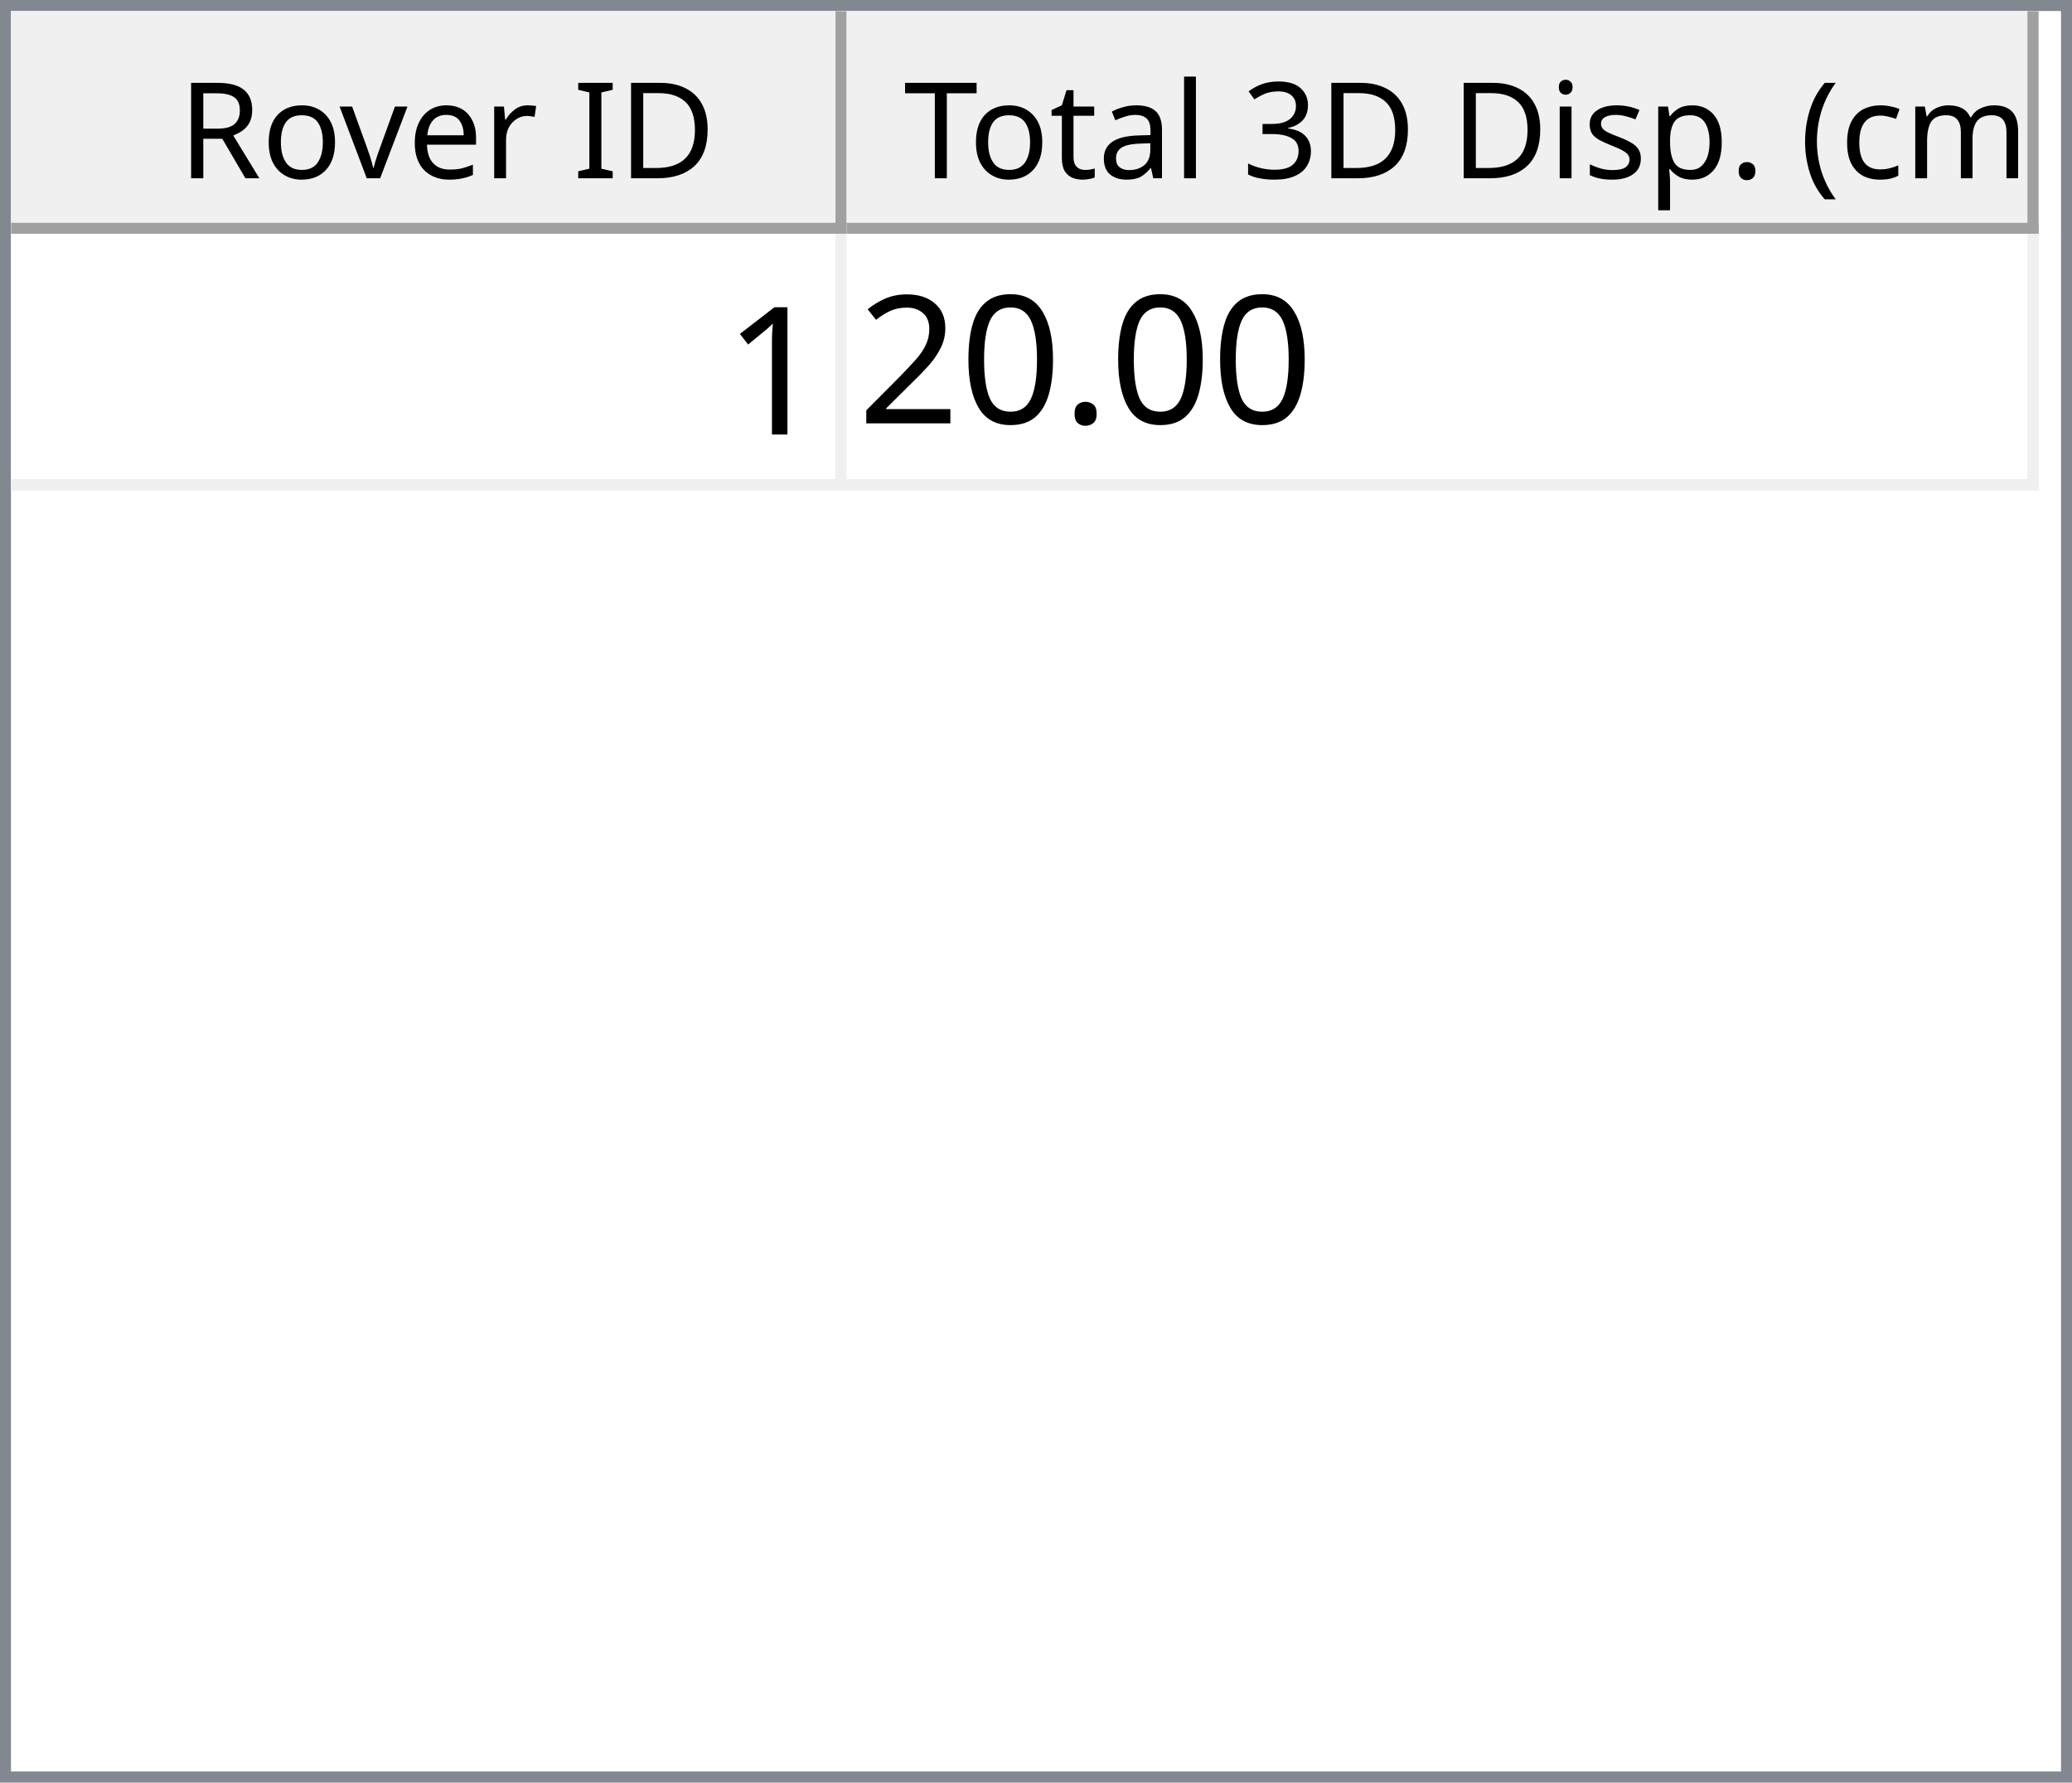
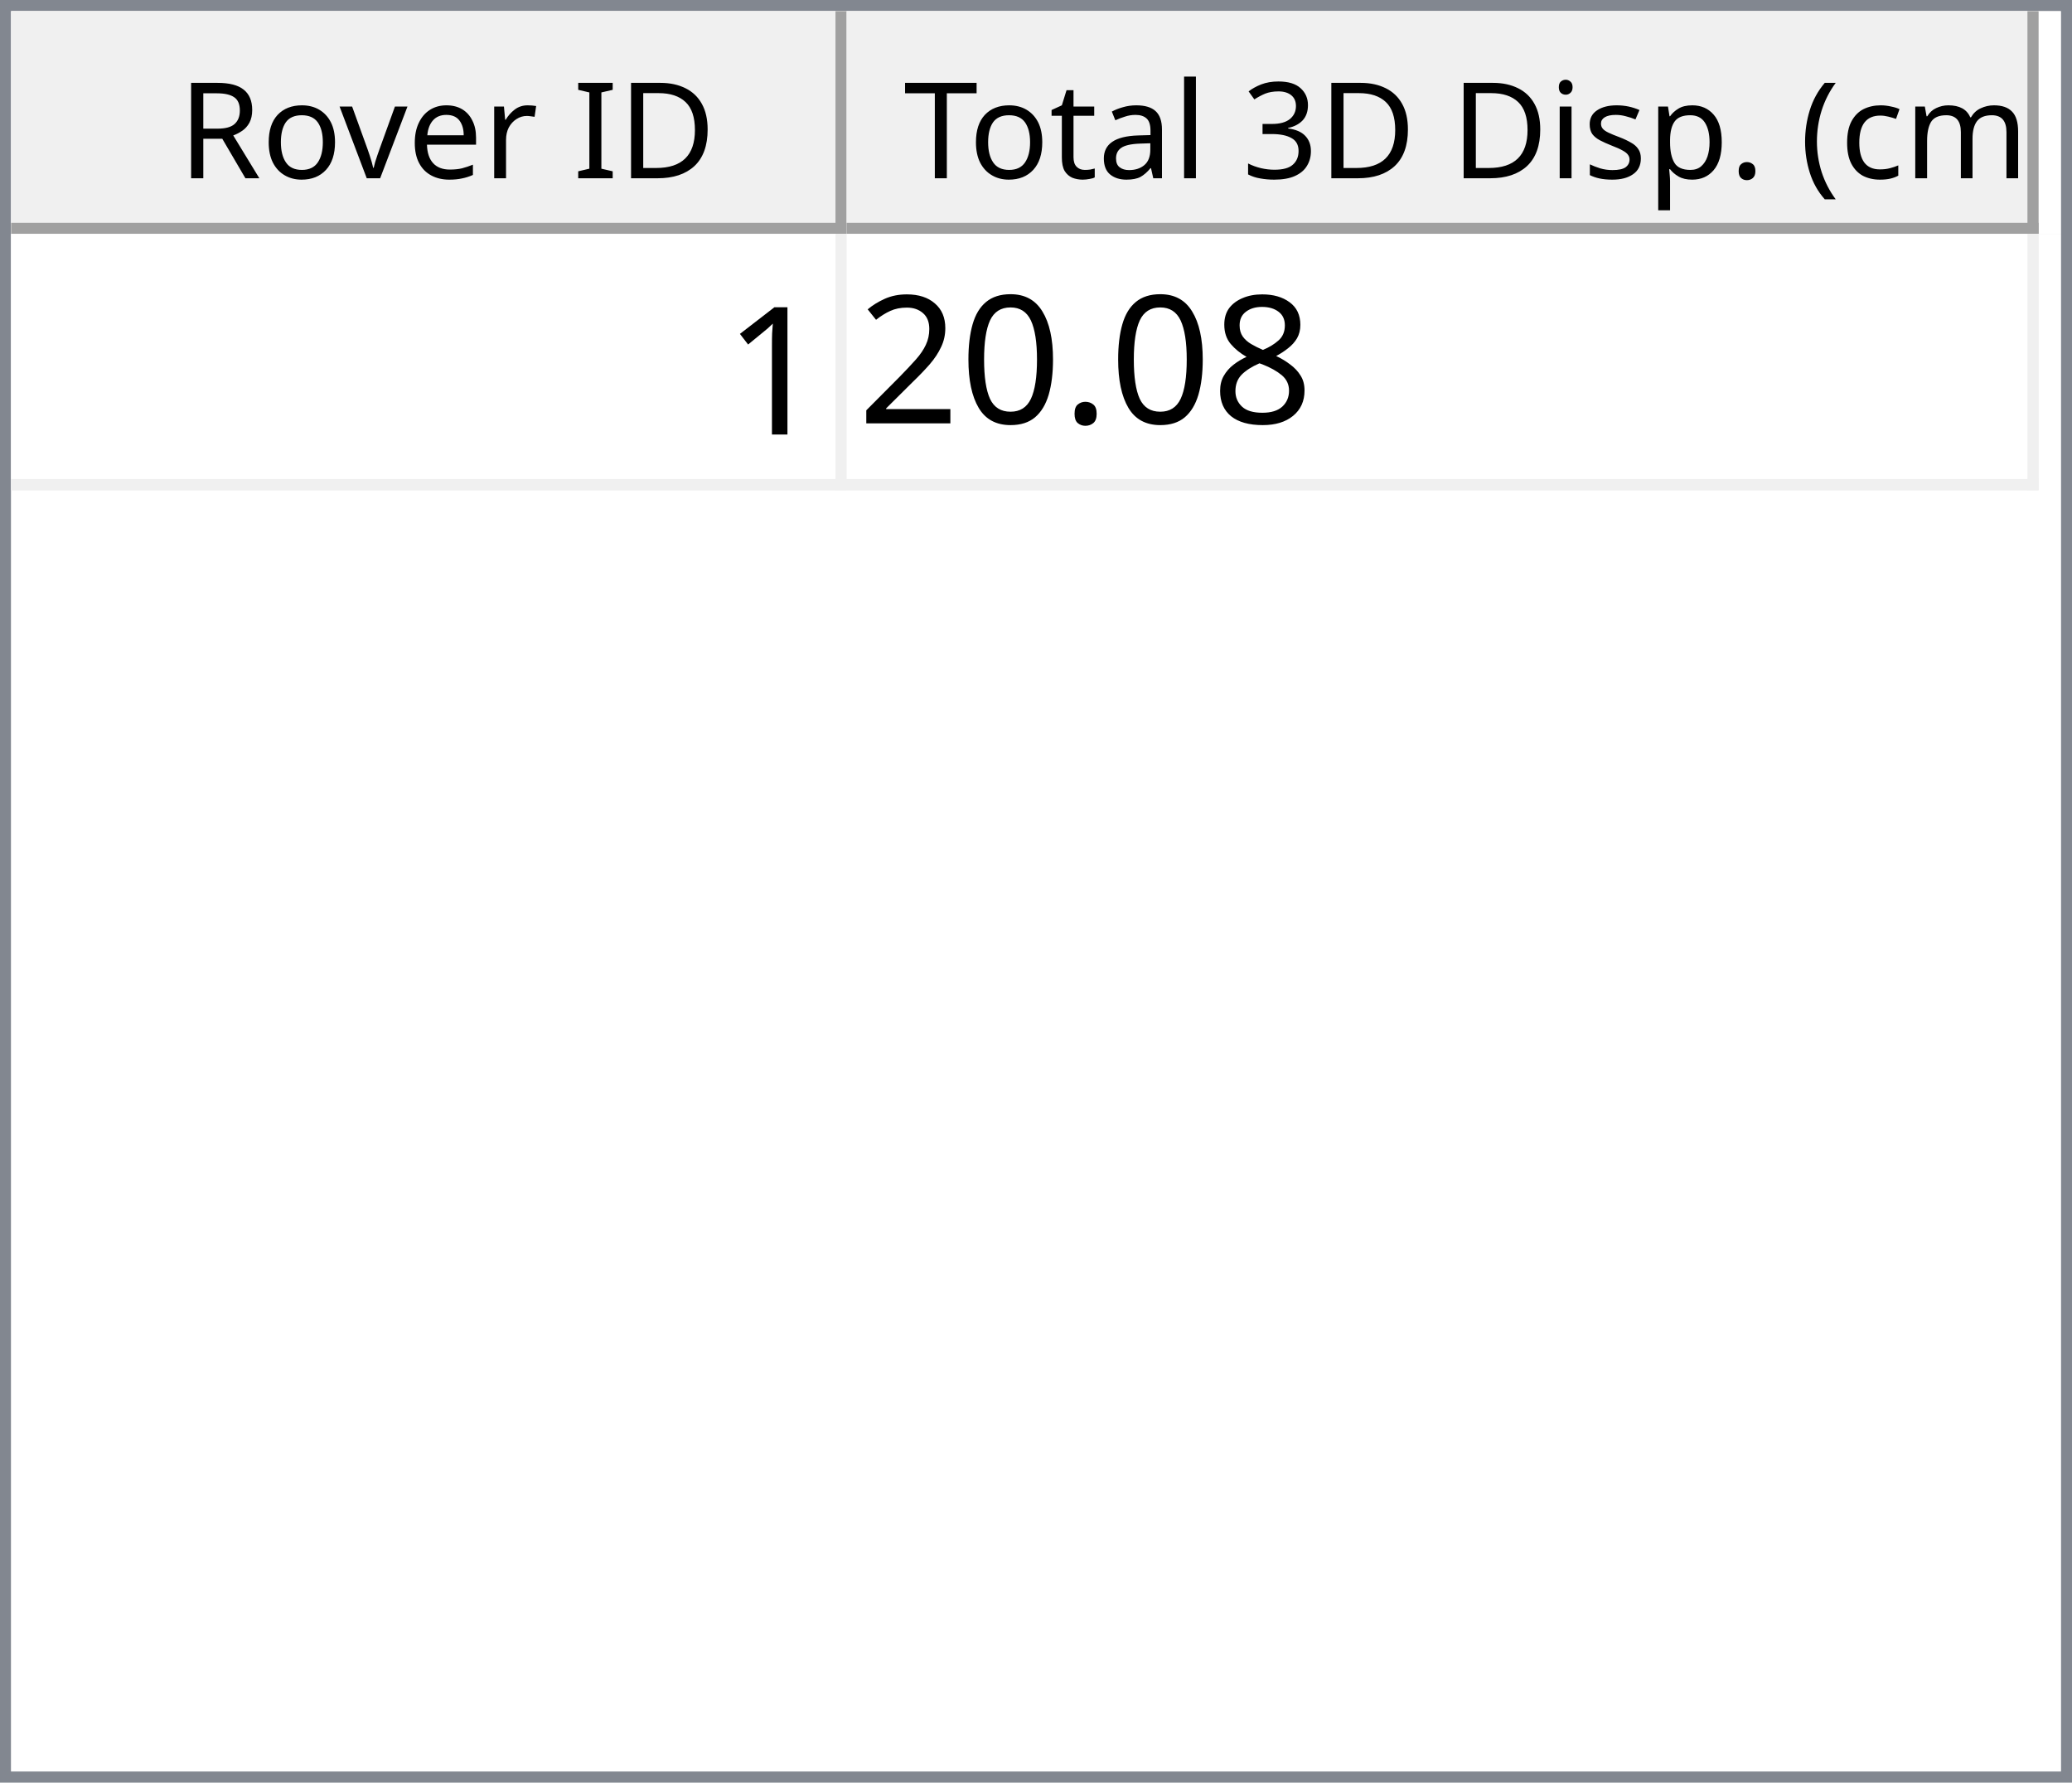
<svg xmlns="http://www.w3.org/2000/svg" style="fill-opacity:1; color-rendering:auto; color-interpolation:auto; text-rendering:auto; stroke:black; stroke-linecap:square; stroke-miterlimit:10; shape-rendering:auto; stroke-opacity:1; fill:black; stroke-dasharray:none; font-weight:normal; stroke-width:1; font-family:'Dialog'; font-style:normal; stroke-linejoin:miter; font-size:12px; stroke-dashoffset:0; image-rendering:auto;" width="186" height="160">
  <defs id="genericDefs" />
  <g>
    <defs id="defs1">
      <clipPath clipPathUnits="userSpaceOnUse" id="clipPath1">
        <path d="M0 0 L186 0 L186 160 L0 160 L0 0 Z" />
      </clipPath>
      <clipPath clipPathUnits="userSpaceOnUse" id="clipPath2">
        <path d="M0 0 L0 160 L186 160 L186 0 Z" />
      </clipPath>
      <clipPath clipPathUnits="userSpaceOnUse" id="clipPath3">
        <path d="M0 0 L0 20 L184 20 L184 0 Z" />
      </clipPath>
      <clipPath clipPathUnits="userSpaceOnUse" id="clipPath4">
        <path d="M0 0 L0 20 L75 20 L75 0 Z" />
      </clipPath>
      <clipPath clipPathUnits="userSpaceOnUse" id="clipPath5">
        <path d="M1 1 L1 19 L74 19 L74 1 Z" />
      </clipPath>
      <clipPath clipPathUnits="userSpaceOnUse" id="clipPath6">
        <path d="M0 0 L0 18 L73 18 L73 0 Z" />
      </clipPath>
      <clipPath clipPathUnits="userSpaceOnUse" id="clipPath7">
        <path d="M-0.5 -0.5 L-0.5 19.5 L74.5 19.5 L74.5 -0.5 Z" />
      </clipPath>
      <clipPath clipPathUnits="userSpaceOnUse" id="clipPath8">
        <path d="M0 0 L0 20 L107 20 L107 0 Z" />
      </clipPath>
      <clipPath clipPathUnits="userSpaceOnUse" id="clipPath9">
        <path d="M1 1 L1 19 L106 19 L106 1 Z" />
      </clipPath>
      <clipPath clipPathUnits="userSpaceOnUse" id="clipPath10">
        <path d="M0 0 L0 18 L105 18 L105 0 Z" />
      </clipPath>
      <clipPath clipPathUnits="userSpaceOnUse" id="clipPath11">
        <path d="M-0.5 -0.5 L-0.5 19.5 L106.5 19.5 L106.5 -0.5 Z" />
      </clipPath>
      <clipPath clipPathUnits="userSpaceOnUse" id="clipPath12">
        <path d="M0 0 L0 138 L184 138 L184 0 Z" />
      </clipPath>
      <clipPath clipPathUnits="userSpaceOnUse" id="clipPath13">
        <path d="M0 0 L0 23 L182 23 L182 0 Z" />
      </clipPath>
      <clipPath clipPathUnits="userSpaceOnUse" id="clipPath14">
        <path d="M-0.5 -0.5 L-0.5 22.5 L181.5 22.5 L181.5 -0.5 Z" />
      </clipPath>
      <clipPath clipPathUnits="userSpaceOnUse" id="clipPath15">
        <path d="M0 0 L0 22 L74 22 L74 0 Z" />
      </clipPath>
      <clipPath clipPathUnits="userSpaceOnUse" id="clipPath16">
        <path d="M0 0 L0 22 L106 22 L106 0 Z" />
      </clipPath>
      <font horiz-adv-x="64.551" id="font1">
        <font-face ascent="107.91" descent="25.098" units-per-em="100" style="font-style:normal; font-family:Segoe UI; font-weight:normal;" />
        <missing-glyph horiz-adv-x="64.551" d="M8.109 0 L8.109 68.266 L56.453 68.266 L56.453 0 L8.109 0 ZM15.328 7.234 L49.219 7.234 L49.219 61.031 L15.328 61.031 L15.328 7.234 Z" />
        <glyph unicode="D" horiz-adv-x="70.117" d="M9.188 0 L9.188 70.016 L28.516 70.016 Q65.531 70.016 65.531 35.891 Q65.531 19.672 55.25 9.836 Q44.969 0 27.734 0 L9.188 0 ZM17.391 62.594 L17.391 7.422 L27.828 7.422 Q41.609 7.422 49.273 14.797 Q56.938 22.172 56.938 35.688 Q56.938 62.594 28.328 62.594 L17.391 62.594 Z" />
        <glyph unicode="I" horiz-adv-x="26.611" d="M17.391 0 L9.188 0 L9.188 70.016 L17.391 70.016 L17.391 0 Z" />
        <glyph unicode=" " horiz-adv-x="27.393" d="" />
        <glyph unicode="r" horiz-adv-x="34.766" d="M34.188 41.891 Q32.078 43.5 28.125 43.5 Q23 43.5 19.555 38.672 Q16.109 33.844 16.109 25.484 L16.109 0 L8.109 0 L8.109 50 L16.109 50 L16.109 39.703 L16.312 39.703 Q18.016 44.969 21.531 47.922 Q25.047 50.875 29.391 50.875 Q32.516 50.875 34.188 50.203 L34.188 41.891 Z" />
        <glyph unicode="e" horiz-adv-x="52.295" d="M48.297 23 L12.984 23 Q13.188 14.656 17.484 10.109 Q21.781 5.562 29.297 5.562 Q37.75 5.562 44.828 11.141 L44.828 3.609 Q38.234 -1.172 27.391 -1.172 Q16.797 -1.172 10.742 5.641 Q4.688 12.453 4.688 24.812 Q4.688 36.469 11.305 43.82 Q17.922 51.172 27.734 51.172 Q37.547 51.172 42.922 44.828 Q48.297 38.484 48.297 27.203 L48.297 23 ZM40.094 29.781 Q40.047 36.719 36.75 40.578 Q33.453 44.438 27.594 44.438 Q21.922 44.438 17.969 40.383 Q14.016 36.328 13.094 29.781 L40.094 29.781 Z" />
        <glyph unicode="v" horiz-adv-x="47.9" d="M47.406 50 L27.484 0 L19.625 0 L0.688 50 L9.469 50 L22.172 13.672 Q23.578 9.672 23.922 6.688 L24.125 6.688 Q24.609 10.453 25.688 13.484 L38.969 50 L47.406 50 Z" />
        <glyph unicode="o" horiz-adv-x="58.594" d="M29 -1.172 Q17.922 -1.172 11.305 5.836 Q4.688 12.844 4.688 24.422 Q4.688 37.016 11.57 44.094 Q18.453 51.172 30.172 51.172 Q41.359 51.172 47.633 44.289 Q53.906 37.406 53.906 25.203 Q53.906 13.234 47.141 6.031 Q40.375 -1.172 29 -1.172 ZM29.594 44.438 Q21.875 44.438 17.383 39.188 Q12.891 33.938 12.891 24.703 Q12.891 15.828 17.43 10.695 Q21.969 5.562 29.594 5.562 Q37.359 5.562 41.531 10.594 Q45.703 15.625 45.703 24.906 Q45.703 34.281 41.531 39.359 Q37.359 44.438 29.594 44.438 Z" />
        <glyph unicode="R" horiz-adv-x="59.814" d="M59.375 0 L49.609 0 L37.891 19.625 Q36.281 22.359 34.766 24.289 Q33.25 26.219 31.664 27.438 Q30.078 28.656 28.25 29.219 Q26.422 29.781 24.125 29.781 L17.391 29.781 L17.391 0 L9.188 0 L9.188 70.016 L30.078 70.016 Q34.672 70.016 38.555 68.867 Q42.438 67.719 45.289 65.375 Q48.141 63.031 49.758 59.547 Q51.375 56.062 51.375 51.375 Q51.375 47.703 50.273 44.656 Q49.172 41.609 47.148 39.211 Q45.125 36.812 42.266 35.133 Q39.406 33.453 35.844 32.516 L35.844 32.328 Q37.594 31.547 38.891 30.547 Q40.188 29.547 41.359 28.18 Q42.531 26.812 43.68 25.078 Q44.828 23.344 46.234 21.047 L59.375 0 ZM17.391 62.594 L17.391 37.203 L28.516 37.203 Q31.594 37.203 34.203 38.133 Q36.812 39.062 38.719 40.797 Q40.625 42.531 41.703 45.047 Q42.781 47.562 42.781 50.688 Q42.781 56.297 39.141 59.445 Q35.5 62.594 28.609 62.594 L17.391 62.594 Z" />
        <glyph unicode=")" horiz-adv-x="30.176" d="M8.297 -15.922 L1.172 -15.922 Q16.406 2.344 16.406 26.812 Q16.406 51.469 1.078 70.016 L8.297 70.016 Q23.531 52.156 23.531 26.703 Q23.531 1.375 8.297 -15.922 Z" />
        <glyph unicode="m" horiz-adv-x="86.133" d="M79.109 0 L71.094 0 L71.094 28.719 Q71.094 37.016 68.531 40.727 Q65.969 44.438 59.906 44.438 Q54.781 44.438 51.195 39.75 Q47.609 35.062 47.609 28.516 L47.609 0 L39.594 0 L39.594 29.688 Q39.594 44.438 28.219 44.438 Q22.953 44.438 19.531 40.016 Q16.109 35.594 16.109 28.516 L16.109 0 L8.109 0 L8.109 50 L16.109 50 L16.109 42.094 L16.312 42.094 Q21.625 51.172 31.844 51.172 Q36.969 51.172 40.773 48.312 Q44.578 45.453 46 40.828 Q51.562 51.172 62.594 51.172 Q79.109 51.172 79.109 30.812 L79.109 0 Z" />
        <glyph unicode="c" horiz-adv-x="46.191" d="M42.188 2.297 Q36.422 -1.172 28.516 -1.172 Q17.828 -1.172 11.258 5.789 Q4.688 12.75 4.688 23.828 Q4.688 36.188 11.766 43.68 Q18.844 51.172 30.672 51.172 Q37.25 51.172 42.281 48.734 L42.281 40.531 Q36.719 44.438 30.375 44.438 Q22.703 44.438 17.797 38.945 Q12.891 33.453 12.891 24.516 Q12.891 15.719 17.508 10.641 Q22.125 5.562 29.891 5.562 Q36.422 5.562 42.188 9.906 L42.188 2.297 Z" />
        <glyph unicode="(" horiz-adv-x="30.176" d="M29.109 -15.922 L21.969 -15.922 Q6.844 1.375 6.844 26.703 Q6.844 52.156 21.969 70.016 L29.203 70.016 Q13.875 51.469 13.875 26.812 Q13.875 2.344 29.109 -15.922 Z" />
        <glyph unicode="." horiz-adv-x="21.68" d="M10.891 -1.078 Q8.641 -1.078 7.055 0.539 Q5.469 2.156 5.469 4.391 Q5.469 6.641 7.055 8.273 Q8.641 9.906 10.891 9.906 Q13.188 9.906 14.797 8.273 Q16.406 6.641 16.406 4.391 Q16.406 2.156 14.797 0.539 Q13.188 -1.078 10.891 -1.078 Z" />
        <glyph unicode="p" horiz-adv-x="58.789" d="M16.312 7.234 L16.109 7.234 L16.109 -23 L8.109 -23 L8.109 50 L16.109 50 L16.109 41.219 L16.312 41.219 Q22.219 51.172 33.594 51.172 Q43.266 51.172 48.688 44.461 Q54.109 37.75 54.109 26.469 Q54.109 13.922 48 6.375 Q41.891 -1.172 31.297 -1.172 Q21.578 -1.172 16.312 7.234 ZM16.109 27.391 L16.109 20.406 Q16.109 14.203 20.141 9.883 Q24.172 5.562 30.375 5.562 Q37.641 5.562 41.773 11.133 Q45.906 16.703 45.906 26.609 Q45.906 34.969 42.047 39.703 Q38.188 44.438 31.594 44.438 Q24.609 44.438 20.359 39.578 Q16.109 34.719 16.109 27.391 Z" />
        <glyph unicode="s" horiz-adv-x="42.432" d="M5.078 1.812 L5.078 10.406 Q11.625 5.562 19.484 5.562 Q30.031 5.562 30.031 12.594 Q30.031 14.594 29.125 15.992 Q28.219 17.391 26.68 18.461 Q25.141 19.531 23.07 20.383 Q21 21.234 18.609 22.172 Q15.281 23.484 12.766 24.828 Q10.25 26.172 8.57 27.859 Q6.891 29.547 6.031 31.695 Q5.172 33.844 5.172 36.719 Q5.172 40.234 6.789 42.945 Q8.406 45.656 11.086 47.484 Q13.766 49.312 17.211 50.242 Q20.656 51.172 24.312 51.172 Q30.812 51.172 35.938 48.922 L35.938 40.828 Q30.422 44.438 23.25 44.438 Q21 44.438 19.195 43.922 Q17.391 43.406 16.094 42.477 Q14.797 41.547 14.086 40.258 Q13.375 38.969 13.375 37.406 Q13.375 35.453 14.086 34.133 Q14.797 32.812 16.164 31.789 Q17.531 30.766 19.484 29.938 Q21.438 29.109 23.922 28.125 Q27.25 26.859 29.883 25.516 Q32.516 24.172 34.375 22.484 Q36.234 20.797 37.234 18.602 Q38.234 16.406 38.234 13.375 Q38.234 9.672 36.602 6.938 Q34.969 4.203 32.234 2.398 Q29.5 0.594 25.93 -0.289 Q22.359 -1.172 18.453 -1.172 Q10.75 -1.172 5.078 1.812 Z" />
        <glyph unicode="i" horiz-adv-x="24.219" d="M12.203 62.703 Q10.062 62.703 8.547 64.164 Q7.031 65.625 7.031 67.875 Q7.031 70.125 8.547 71.609 Q10.062 73.094 12.203 73.094 Q14.406 73.094 15.945 71.609 Q17.484 70.125 17.484 67.875 Q17.484 65.719 15.945 64.211 Q14.406 62.703 12.203 62.703 ZM16.109 0 L8.109 0 L8.109 50 L16.109 50 L16.109 0 Z" />
        <glyph unicode="3" horiz-adv-x="53.906" d="M46.531 19.828 Q46.531 15.094 44.75 11.211 Q42.969 7.328 39.719 4.57 Q36.469 1.812 31.93 0.297 Q27.391 -1.219 21.922 -1.219 Q11.922 -1.219 6 2.594 L6 11.188 Q13.094 5.609 22.219 5.609 Q25.875 5.609 28.828 6.539 Q31.781 7.469 33.906 9.227 Q36.031 10.984 37.18 13.477 Q38.328 15.969 38.328 19.094 Q38.328 32.812 18.797 32.812 L12.984 32.812 L12.984 39.594 L18.5 39.594 Q35.797 39.594 35.797 52.484 Q35.797 64.406 22.609 64.406 Q15.188 64.406 8.688 59.422 L8.688 67.188 Q15.375 71.188 24.609 71.188 Q29 71.188 32.57 69.969 Q36.141 68.75 38.68 66.555 Q41.219 64.359 42.609 61.281 Q44 58.203 44 54.5 Q44 40.672 30.031 36.719 L30.031 36.531 Q33.594 36.141 36.625 34.797 Q39.656 33.453 41.852 31.305 Q44.047 29.156 45.289 26.25 Q46.531 23.344 46.531 19.828 Z" />
        <glyph unicode="l" horiz-adv-x="24.219" d="M16.109 0 L8.109 0 L8.109 74.031 L16.109 74.031 L16.109 0 Z" />
        <glyph unicode="a" horiz-adv-x="50.879" d="M43.891 0 L35.891 0 L35.891 7.812 L35.688 7.812 Q30.469 -1.172 20.312 -1.172 Q12.844 -1.172 8.617 2.781 Q4.391 6.734 4.391 13.281 Q4.391 27.297 20.906 29.594 L35.891 31.688 Q35.891 44.438 25.594 44.438 Q16.547 44.438 9.281 38.281 L9.281 46.484 Q16.656 51.172 26.266 51.172 Q43.891 51.172 43.891 32.516 L43.891 0 ZM35.891 25.297 L23.828 23.641 Q18.266 22.859 15.43 20.875 Q12.594 18.891 12.594 13.875 Q12.594 10.203 15.211 7.883 Q17.828 5.562 22.172 5.562 Q28.125 5.562 32.008 9.742 Q35.891 13.922 35.891 20.312 L35.891 25.297 Z" />
        <glyph unicode="t" horiz-adv-x="33.887" d="M31.297 0.484 Q28.469 -1.078 23.828 -1.078 Q10.688 -1.078 10.688 13.578 L10.688 43.172 L2.094 43.172 L2.094 50 L10.688 50 L10.688 62.203 L18.703 64.797 L18.703 50 L31.297 50 L31.297 43.172 L18.703 43.172 L18.703 14.984 Q18.703 9.969 20.414 7.82 Q22.125 5.672 26.078 5.672 Q29.109 5.672 31.297 7.328 L31.297 0.484 Z" />
        <glyph unicode="T" horiz-adv-x="52.393" d="M50.594 62.594 L30.375 62.594 L30.375 0 L22.172 0 L22.172 62.594 L2 62.594 L2 70.016 L50.594 70.016 L50.594 62.594 Z" />
      </font>
      <font horiz-adv-x="75.0" id="font2">
        <font-face ascent="100.537" descent="21.973" units-per-em="100" style="font-style:normal; font-family:sans-serif; font-weight:normal;" />
        <missing-glyph horiz-adv-x="75.0" d="M12.5 0 L12.5 62.5 L62.5 62.5 L62.5 0 L12.5 0 ZM14.062 1.562 L60.938 1.562 L60.938 60.938 L14.062 60.938 L14.062 1.562 Z" />
        <glyph unicode="1" horiz-adv-x="55.615" d="M37.25 0 L28.469 0 L28.469 56 Q25.297 52.984 20.141 49.953 Q14.984 46.922 10.891 45.406 L10.891 53.906 Q18.266 57.375 23.781 62.305 Q29.297 67.234 31.594 71.875 L37.25 71.875 L37.25 0 Z" />
+         <glyph unicode="8" horiz-adv-x="55.615" d="M17.672 38.812 Q12.203 40.828 9.57 44.539 Q6.938 48.25 6.938 53.422 Q6.938 61.234 12.555 66.555 Q18.172 71.875 27.484 71.875 Q36.859 71.875 42.578 66.43 Q48.297 60.984 48.297 53.172 Q48.297 48.188 45.68 44.508 Q43.062 40.828 37.75 38.812 Q44.344 36.672 47.781 31.883 Q51.219 27.094 51.219 20.453 Q51.219 11.281 44.727 5.031 Q38.234 -1.219 27.641 -1.219 Q17.047 -1.219 10.547 5.055 Q4.047 11.328 4.047 20.703 Q4.047 27.688 7.594 32.398 Q11.141 37.109 17.672 38.812 ZM15.922 53.719 Q15.922 48.641 19.195 45.414 Q22.469 42.188 27.688 42.188 Q32.766 42.188 36.016 45.383 Q39.266 48.578 39.266 53.219 Q39.266 58.062 35.914 61.359 Q32.562 64.656 27.594 64.656 Q22.562 64.656 19.242 61.43 Q15.922 58.203 15.922 53.719 ZM13.094 20.656 Q13.094 16.891 14.875 13.375 Q16.656 9.859 20.172 7.93 Q23.688 6 27.734 6 Q34.031 6 38.133 10.055 Q42.234 14.109 42.234 20.359 Q42.234 26.703 38.016 30.859 Q33.797 35.016 27.438 35.016 Q21.234 35.016 17.164 30.914 Q13.094 26.812 13.094 20.656 Z" />
        <glyph unicode="." horiz-adv-x="27.783" d="M9.078 0 L9.078 10.016 L19.094 10.016 L19.094 0 L9.078 0 Z" />
        <glyph unicode="0" horiz-adv-x="55.615" d="M4.156 35.297 Q4.156 48 6.766 55.742 Q9.375 63.484 14.523 67.68 Q19.672 71.875 27.484 71.875 Q33.25 71.875 37.594 69.555 Q41.938 67.234 44.773 62.867 Q47.609 58.5 49.219 52.227 Q50.828 45.953 50.828 35.297 Q50.828 22.703 48.242 14.969 Q45.656 7.234 40.508 3.008 Q35.359 -1.219 27.484 -1.219 Q17.141 -1.219 11.234 6.203 Q4.156 15.141 4.156 35.297 ZM13.188 35.297 Q13.188 17.672 17.312 11.836 Q21.438 6 27.484 6 Q33.547 6 37.672 11.859 Q41.797 17.719 41.797 35.297 Q41.797 52.984 37.672 58.789 Q33.547 64.594 27.391 64.594 Q21.344 64.594 17.719 59.469 Q13.188 52.938 13.188 35.297 Z" />
        <glyph unicode="2" horiz-adv-x="55.615" d="M50.344 8.453 L50.344 0 L3.031 0 Q2.938 3.172 4.047 6.109 Q5.859 10.938 9.836 15.625 Q13.812 20.312 21.344 26.469 Q33.016 36.031 37.117 41.625 Q41.219 47.219 41.219 52.203 Q41.219 57.422 37.477 61.008 Q33.734 64.594 27.734 64.594 Q21.391 64.594 17.578 60.789 Q13.766 56.984 13.719 50.25 L4.688 51.172 Q5.609 61.281 11.664 66.578 Q17.719 71.875 27.938 71.875 Q38.234 71.875 44.242 66.164 Q50.25 60.453 50.25 52 Q50.25 47.703 48.492 43.555 Q46.734 39.406 42.656 34.812 Q38.578 30.219 29.109 22.219 Q21.188 15.578 18.945 13.211 Q16.703 10.844 15.234 8.453 L50.344 8.453 Z" />
      </font>
    </defs>
    <g style="fill:white; stroke:white;">
      <rect x="0" y="0" width="186" style="clip-path:url(#clipPath1); stroke:none;" height="160" />
    </g>
    <g style="fill:white; text-rendering:optimizeSpeed; color-rendering:optimizeSpeed; image-rendering:optimizeSpeed; shape-rendering:crispEdges; stroke:white; color-interpolation:sRGB;">
      <rect x="0" width="186" height="160" y="0" style="stroke:none;" />
      <path style="stroke:none;" d="M0 160 L186 160 L186 0 L0 0 Z" />
    </g>
    <g style="fill:rgb(240,240,240); font-family:'Segoe UI'; stroke:rgb(240,240,240);">
      <rect x="0" y="0" width="186" style="clip-path:url(#clipPath2); stroke:none;" height="160" />
    </g>
    <g style="fill:rgb(130,135,144); font-family:'Segoe UI'; stroke:rgb(130,135,144);">
      <path d="M0 0 L186 0 L186 160 L0 160 L0 0 ZM1 1 L185 1 L185 159 L1 159 L1 1 Z" style="fill-rule:evenodd; clip-path:url(#clipPath2); stroke:none;" />
    </g>
    <g style="fill:white; font-family:'Segoe UI'; stroke:white;" transform="translate(1,1)">
      <rect x="0" y="0" width="184" style="clip-path:url(#clipPath3); stroke:none;" height="20" />
    </g>
    <g style="fill:rgb(240,240,240); font-family:'Segoe UI'; stroke:rgb(240,240,240);" transform="translate(1,1)">
      <rect x="0" y="0" width="75" style="clip-path:url(#clipPath4); stroke:none;" height="20" />
    </g>
    <g style="font-family:'Segoe UI';" transform="translate(2,2)">
      <text x="14" xml:space="preserve" y="14" style="clip-path:url(#clipPath6); stroke:none;">Rover ID</text>
    </g>
    <g style="fill:rgb(160,160,160); font-family:'Segoe UI'; stroke:rgb(160,160,160); stroke-linejoin:bevel;" transform="translate(1.5,1.5)">
      <line x1="74" x2="74" y1="0" style="fill:none; clip-path:url(#clipPath7);" y2="19" />
    </g>
    <g style="fill:rgb(160,160,160); font-family:'Segoe UI'; stroke:rgb(160,160,160); stroke-linejoin:bevel;" transform="matrix(1,0,0,1,1,1) translate(0.5,0.5)">
      <line x1="0" x2="74" y1="19" style="fill:none; clip-path:url(#clipPath7);" y2="19" />
    </g>
    <g style="fill:rgb(240,240,240); font-family:'Segoe UI'; stroke:rgb(240,240,240);" transform="translate(76,1)">
      <rect x="0" y="0" width="107" style="clip-path:url(#clipPath8); stroke:none;" height="20" />
    </g>
    <g style="font-family:'Segoe UI';" transform="translate(77,2)">
      <text x="1" xml:space="preserve" y="14" style="clip-path:url(#clipPath10); stroke:none;"> Total 3D Disp. (cm)</text>
    </g>
    <g style="fill:rgb(160,160,160); font-family:'Segoe UI'; stroke:rgb(160,160,160); stroke-linejoin:bevel;" transform="translate(76.5,1.5)">
      <line x1="106" x2="106" y1="0" style="fill:none; clip-path:url(#clipPath11);" y2="19" />
    </g>
    <g style="fill:rgb(160,160,160); font-family:'Segoe UI'; stroke:rgb(160,160,160); stroke-linejoin:bevel;" transform="matrix(1,0,0,1,76,1) translate(0.5,0.5)">
      <line x1="0" x2="106" y1="19" style="fill:none; clip-path:url(#clipPath11);" y2="19" />
    </g>
    <g style="fill:white; font-family:'Segoe UI'; stroke:white;" transform="translate(1,21)">
      <rect x="0" y="0" width="184" style="clip-path:url(#clipPath12); stroke:none;" height="138" />
    </g>
    <g style="fill:rgb(240,240,240); font-size:16px; font-family:sans-serif; stroke:rgb(240,240,240);" transform="translate(1,21)">
      <rect x="0" y="0" width="182" style="clip-path:url(#clipPath13); stroke:none;" height="23" />
      <line transform="translate(0.5,0.5)" x1="0" x2="181" y1="22" style="clip-path:url(#clipPath14); fill:none; stroke-linejoin:bevel;" y2="22" />
    </g>
    <g transform="matrix(1,0,0,1,1,21) translate(0.5,0.5)" style="fill:rgb(240,240,240); font-size:16px; font-family:sans-serif; stroke:rgb(240,240,240); stroke-linejoin:bevel;">
      <line x1="74" x2="74" y1="0" style="fill:none; clip-path:url(#clipPath14);" y2="22" />
    </g>
    <g transform="matrix(1,0,0,1,1,21) translate(0.5,0.5)" style="fill:rgb(240,240,240); font-size:16px; font-family:sans-serif; stroke:rgb(240,240,240); stroke-linejoin:bevel;">
      <line x1="181" x2="181" y1="0" style="fill:none; clip-path:url(#clipPath14);" y2="22" />
    </g>
    <g style="fill:white; font-size:16px; font-family:sans-serif; stroke:white;" transform="matrix(1,0,0,1,1,21)">
      <rect x="0" y="0" width="74" style="clip-path:url(#clipPath15); stroke:none;" height="22" />
      <text x="64" y="18" style="fill:black; clip-path:url(#clipPath15); stroke:none;" xml:space="preserve">1</text>
    </g>
    <g style="fill:white; font-size:16px; font-family:sans-serif; stroke:white;" transform="matrix(1,0,0,1,1,21) translate(75,0)">
      <rect x="0" y="0" width="106" style="clip-path:url(#clipPath16); stroke:none;" height="22" />
-       <text x="1" y="17" style="fill:black; clip-path:url(#clipPath16); stroke:none;" xml:space="preserve">20.00</text>
+       <text x="1" y="17" style="fill:black; clip-path:url(#clipPath16); stroke:none;" xml:space="preserve">20.08</text>
    </g>
  </g>
</svg>
